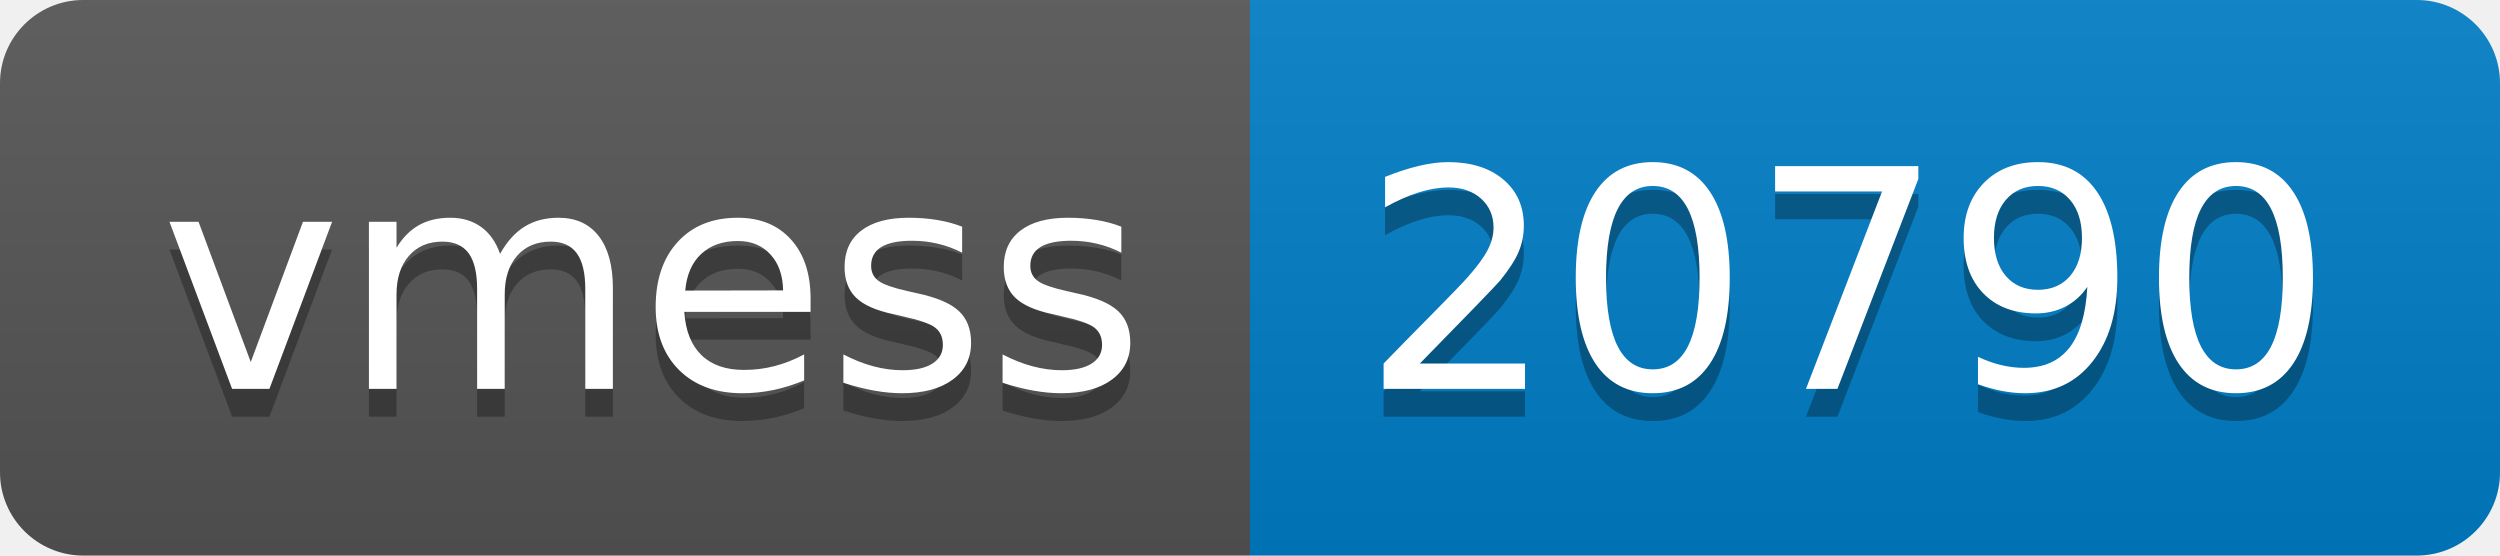
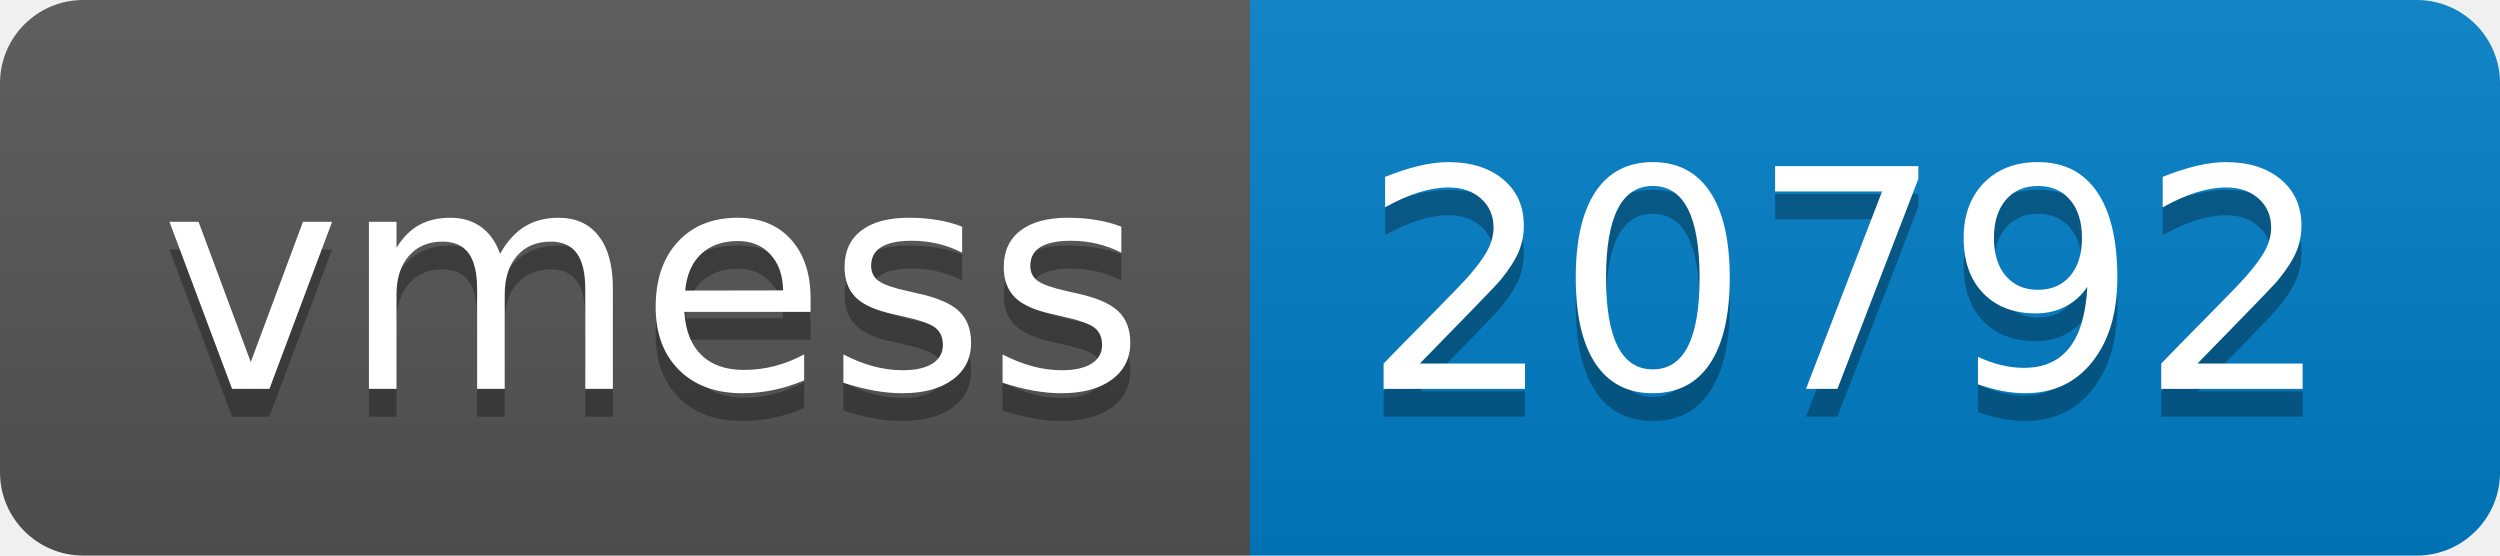
- <svg xmlns="http://www.w3.org/2000/svg" width="90" height="20" role="img" aria-label="vmess: 20790">
+ <svg xmlns="http://www.w3.org/2000/svg" width="90" height="20" role="img" aria-label="vmess: 20792">
  <linearGradient id="s" x2="0" y2="100%">
    <stop offset="0" stop-color="#bbb" stop-opacity=".1" />
    <stop offset="1" stop-opacity=".1" />
  </linearGradient>
  <clipPath id="r">
    <rect width="90" height="20" rx="3" fill="#fff" />
  </clipPath>
  <g clip-path="url(#r)">
    <rect width="45" height="20" fill="#555" />
    <rect x="45" width="45" height="20" fill="#007ec6" />
    <rect width="90" height="20" fill="url(#s)" />
  </g>
  <g fill="#fff" text-anchor="middle" font-family="Verdana,Geneva,DejaVu Sans,sans-serif" text-rendering="geometricPrecision" font-size="110">
    <text aria-hidden="true" x="235" y="150" fill="#010101" fill-opacity=".3" transform="scale(.1)" textLength="350">vmess</text>
    <text x="235" y="140" transform="scale(.1)" fill="#fff" textLength="350">vmess</text>
-     <text aria-hidden="true" x="665" y="150" fill="#010101" fill-opacity=".3" transform="scale(.1)" textLength="350">20790</text>
-     <text x="665" y="140" transform="scale(.1)" fill="#fff" textLength="350">20790</text>
+     <text aria-hidden="true" x="665" y="150" fill="#010101" fill-opacity=".3" transform="scale(.1)" textLength="350">20792</text>
+     <text x="665" y="140" transform="scale(.1)" fill="#fff" textLength="350">20792</text>
  </g>
</svg>
